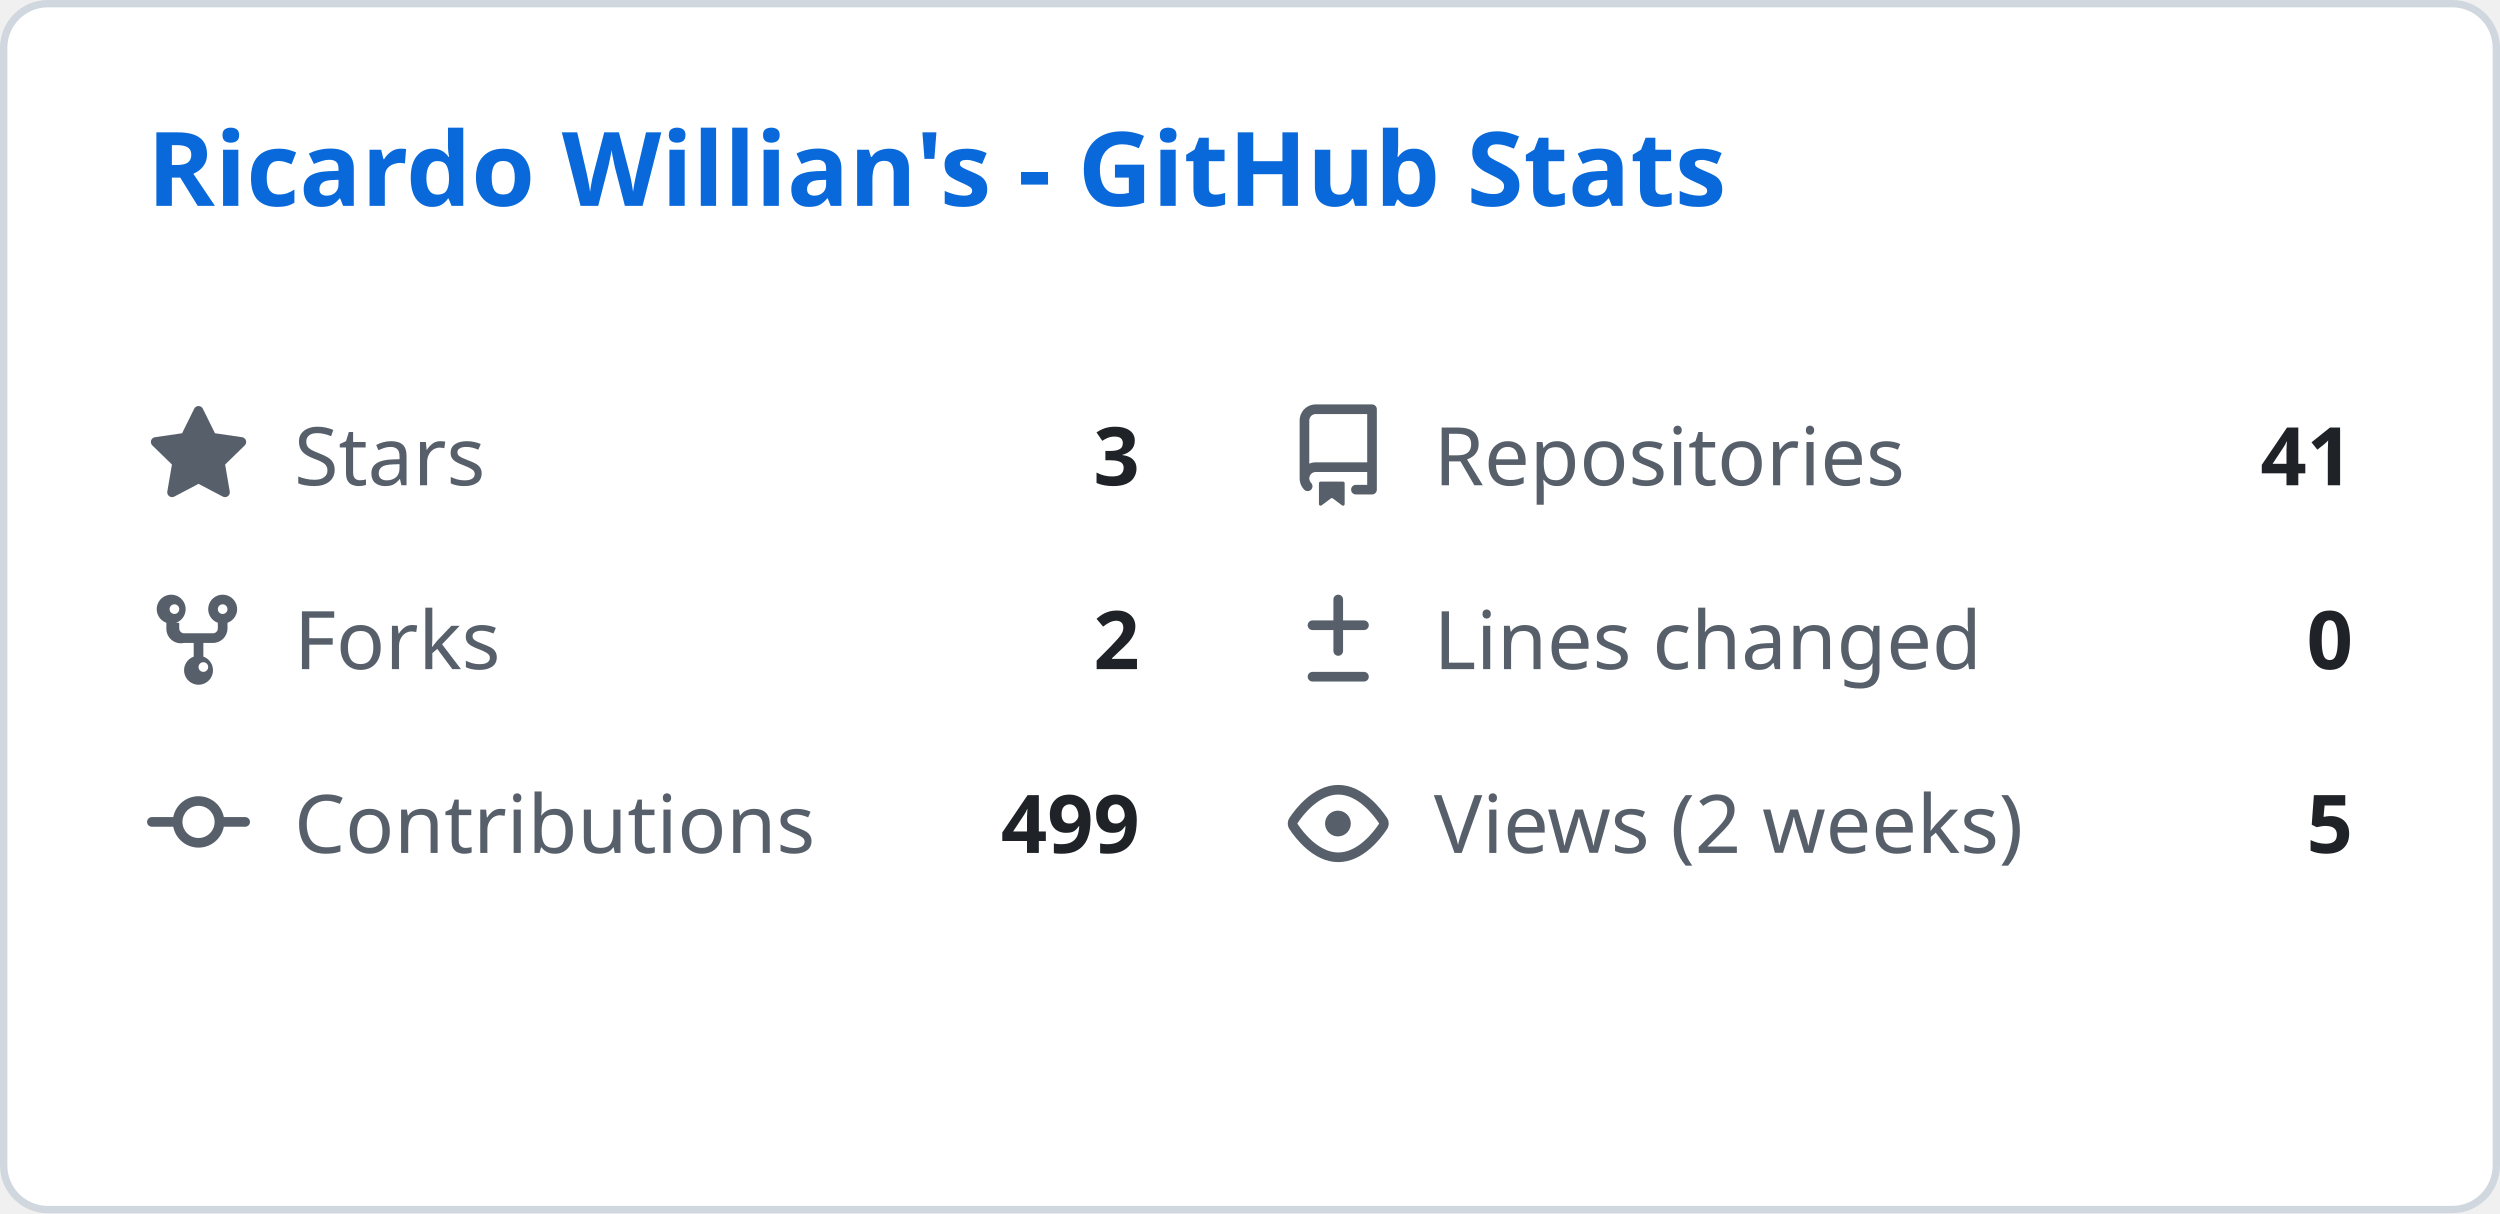
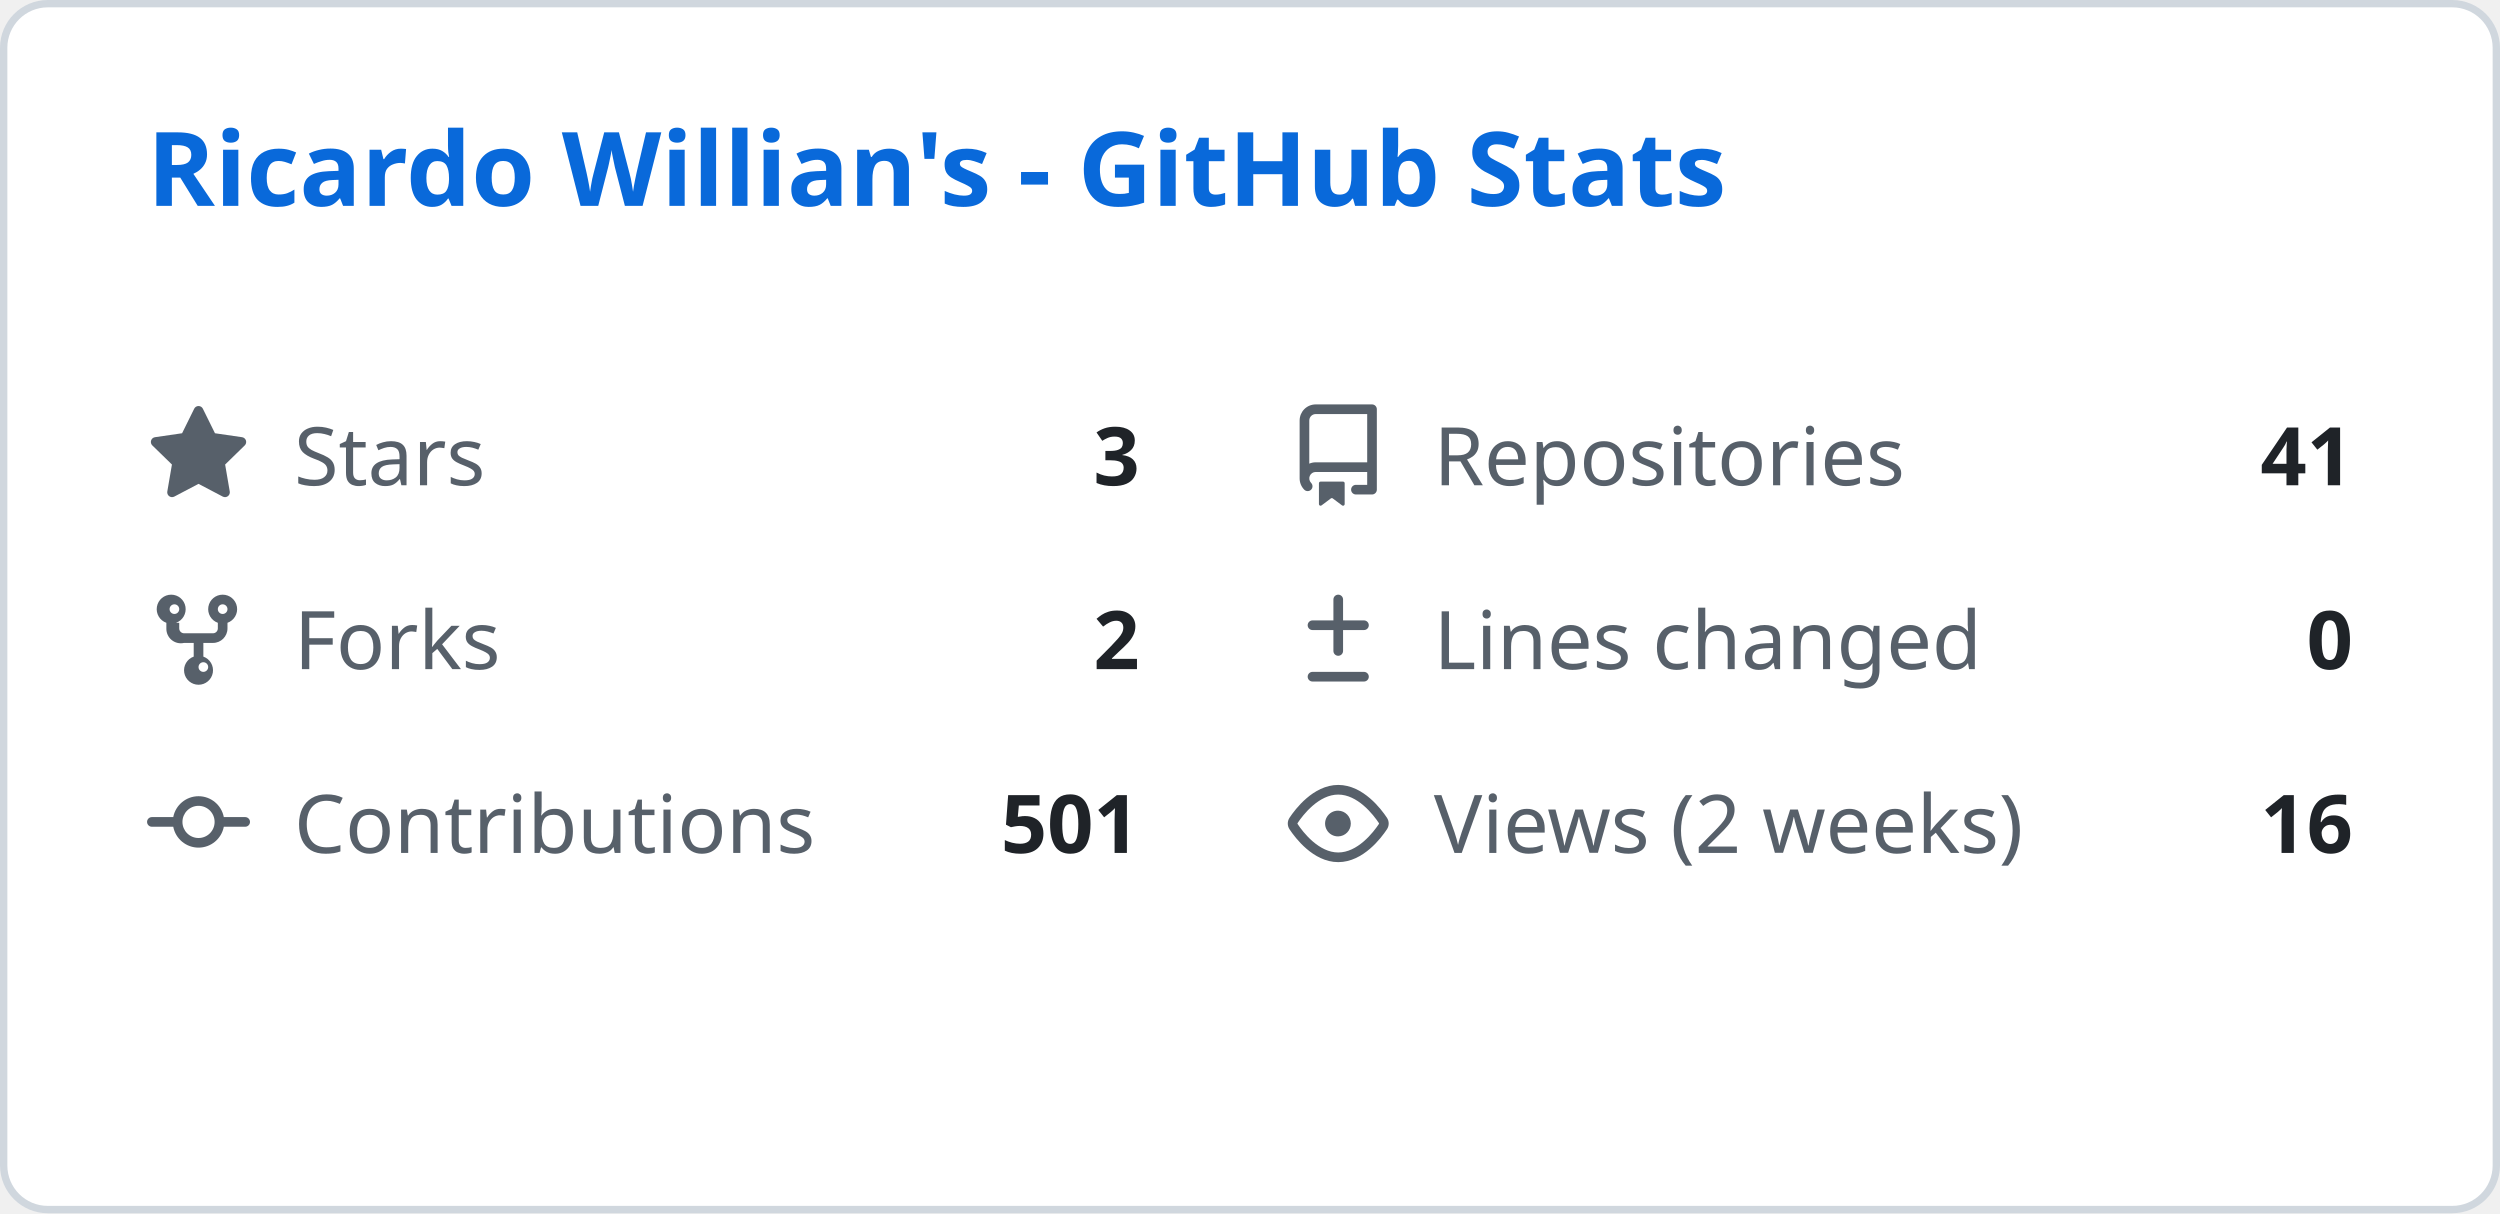
<svg xmlns="http://www.w3.org/2000/svg" width="340" height="165" viewBox="0 0 340 165" fill="none">
  <style>
    .header { font: 600 14px 'Segoe UI', Ubuntu, Sans-Serif; fill: #0969da; }
    .stat-label { font: 400 11px 'Segoe UI', Ubuntu, Sans-Serif; fill: #57606a; }
    .stat-value { font: 600 11px 'Segoe UI', Ubuntu, Sans-Serif; fill: #1f2328; }
    .icon { fill: #57606a; }
  </style>
  <rect class="bg" x="0.5" y="0.5" rx="6" width="339" height="164" fill="#ffffff" stroke="#d0d7de" />
  <g transform="translate(20, 28)">
    <text class="header">Ricardo Willian's - GitHub Stats</text>
  </g>
  <g transform="translate(20, 55)">
    <svg class="icon" viewBox="0 0 16 16" width="14" height="14">
      <path d="M8 .25a.75.75 0 01.673.418l1.882 3.815 4.21.612a.75.75 0 01.416 1.279l-3.046 2.97.719 4.192a.75.75 0 01-1.088.791L8 12.347l-3.766 1.98a.75.75 0 01-1.088-.79l.72-4.194L.818 6.374a.75.75 0 01.416-1.28l4.21-.611L7.327.668A.75.75 0 018 .25z" />
    </svg>
    <text class="stat-label" x="20" y="11">Stars</text>
    <text class="stat-value" x="135" y="11" text-anchor="end">3</text>
  </g>
  <g transform="translate(175, 55)">
    <svg class="icon" viewBox="0 0 16 16" width="14" height="14">
      <path d="M2 2.5A2.5 2.5 0 014.5 0h8.75a.75.75 0 01.75.75v12.5a.75.75 0 01-.75.75h-2.5a.75.75 0 110-1.5h1.75v-2h-8a1 1 0 00-.714 1.7.75.75 0 01-1.072 1.05A2.495 2.495 0 012 11.5v-9zm10.5-1H4.5a1 1 0 00-1 1v6.708A2.486 2.486 0 014.5 9h8V1.5zM5 12.25v3.25a.25.25 0 00.4.2l1.45-1.087a.25.25 0 01.3 0L8.6 15.7a.25.25 0 00.4-.2v-3.25a.25.25 0 00-.25-.25h-3.5a.25.25 0 00-.25.25z" />
    </svg>
    <text class="stat-label" x="20" y="11">Repositories</text>
    <text class="stat-value" x="145" y="11" text-anchor="end">41</text>
  </g>
  <g transform="translate(20, 80)">
    <svg class="icon" viewBox="0 0 16 16" width="14" height="14">
      <path d="M5 5.372v.878c0 .414.336.75.75.75h4.5a.75.75 0 00.75-.75v-.878a2.25 2.25 0 111.5 0v.878a2.25 2.25 0 01-2.25 2.25h-1.5v2.128a2.251 2.251 0 11-1.5 0V8.5h-1.5A2.25 2.25 0 013 6.25v-.878a2.25 2.25 0 111.5 0zM5 3.25a.75.75 0 10-1.5 0 .75.75 0 001.5 0zm6.75.75a.75.75 0 10-.75-.75.75.75 0 00.75.75zM8 12.25a.75.75 0 101.5 0 .75.75 0 00-1.5 0z" />
    </svg>
    <text class="stat-label" x="20" y="11">Forks</text>
    <text class="stat-value" x="135" y="11" text-anchor="end">2</text>
  </g>
  <g transform="translate(175, 80)">
    <svg class="icon" viewBox="0 0 16 16" width="14" height="14">
      <path d="M8.75 1.75a.75.75 0 00-1.5 0V5H4a.75.75 0 000 1.5h3.25v3.25a.75.75 0 001.5 0V6.5H12a.75.75 0 000-1.5H8.75V1.75zM4 13a.75.75 0 000 1.5h8a.75.75 0 000-1.5H4z" />
    </svg>
    <text class="stat-label" x="20" y="11">Lines changed</text>
    <text class="stat-value" x="145" y="11" text-anchor="end">0</text>
  </g>
  <g transform="translate(20, 105)">
    <svg class="icon" viewBox="0 0 16 16" width="14" height="14">
      <path d="M11.93 8.5a4.002 4.002 0 01-7.86 0H.75a.75.75 0 010-1.5h3.32a4.002 4.002 0 017.86 0h3.32a.75.75 0 010 1.5h-3.32zm-1.43-.75a2.5 2.5 0 10-5 0 2.5 2.5 0 005 0z" />
    </svg>
    <text class="stat-label" x="20" y="11">Contributions</text>
-     <text class="stat-value" x="135" y="11" text-anchor="end">499</text>
+     <text class="stat-value" x="135" y="11" text-anchor="end">501</text>
  </g>
  <g transform="translate(175, 105)">
    <svg class="icon" viewBox="0 0 16 16" width="14" height="14">
      <path d="M8 2c1.981 0 3.671.992 4.933 2.078 1.27 1.091 2.187 2.345 2.637 3.023a1.62 1.62 0 010 1.798c-.45.678-1.367 1.932-2.637 3.023C11.67 13.008 9.981 14 8 14c-1.981 0-3.671-.992-4.933-2.078C1.797 10.83.88 9.576.43 8.898a1.62 1.62 0 010-1.798c.45-.677 1.367-1.931 2.637-3.022C4.33 2.992 6.019 2 8 2zM1.679 7.932a.12.12 0 000 .136c.411.622 1.241 1.75 2.366 2.717C5.176 11.758 6.527 12.5 8 12.5c1.473 0 2.825-.742 3.955-1.715 1.124-.967 1.954-2.096 2.366-2.717a.12.12 0 000-.136c-.412-.621-1.242-1.75-2.366-2.717C10.824 4.242 9.473 3.5 8 3.5c-1.473 0-2.824.742-3.955 1.715-1.124.967-1.954 2.096-2.366 2.717zM8 10a2 2 0 11-.001-3.999A2 2 0 018 10z" />
    </svg>
    <text class="stat-label" x="20" y="11">Views (2 weeks)</text>
-     <text class="stat-value" x="145" y="11" text-anchor="end">5</text>
+     <text class="stat-value" x="145" y="11" text-anchor="end">16</text>
  </g>
</svg>
